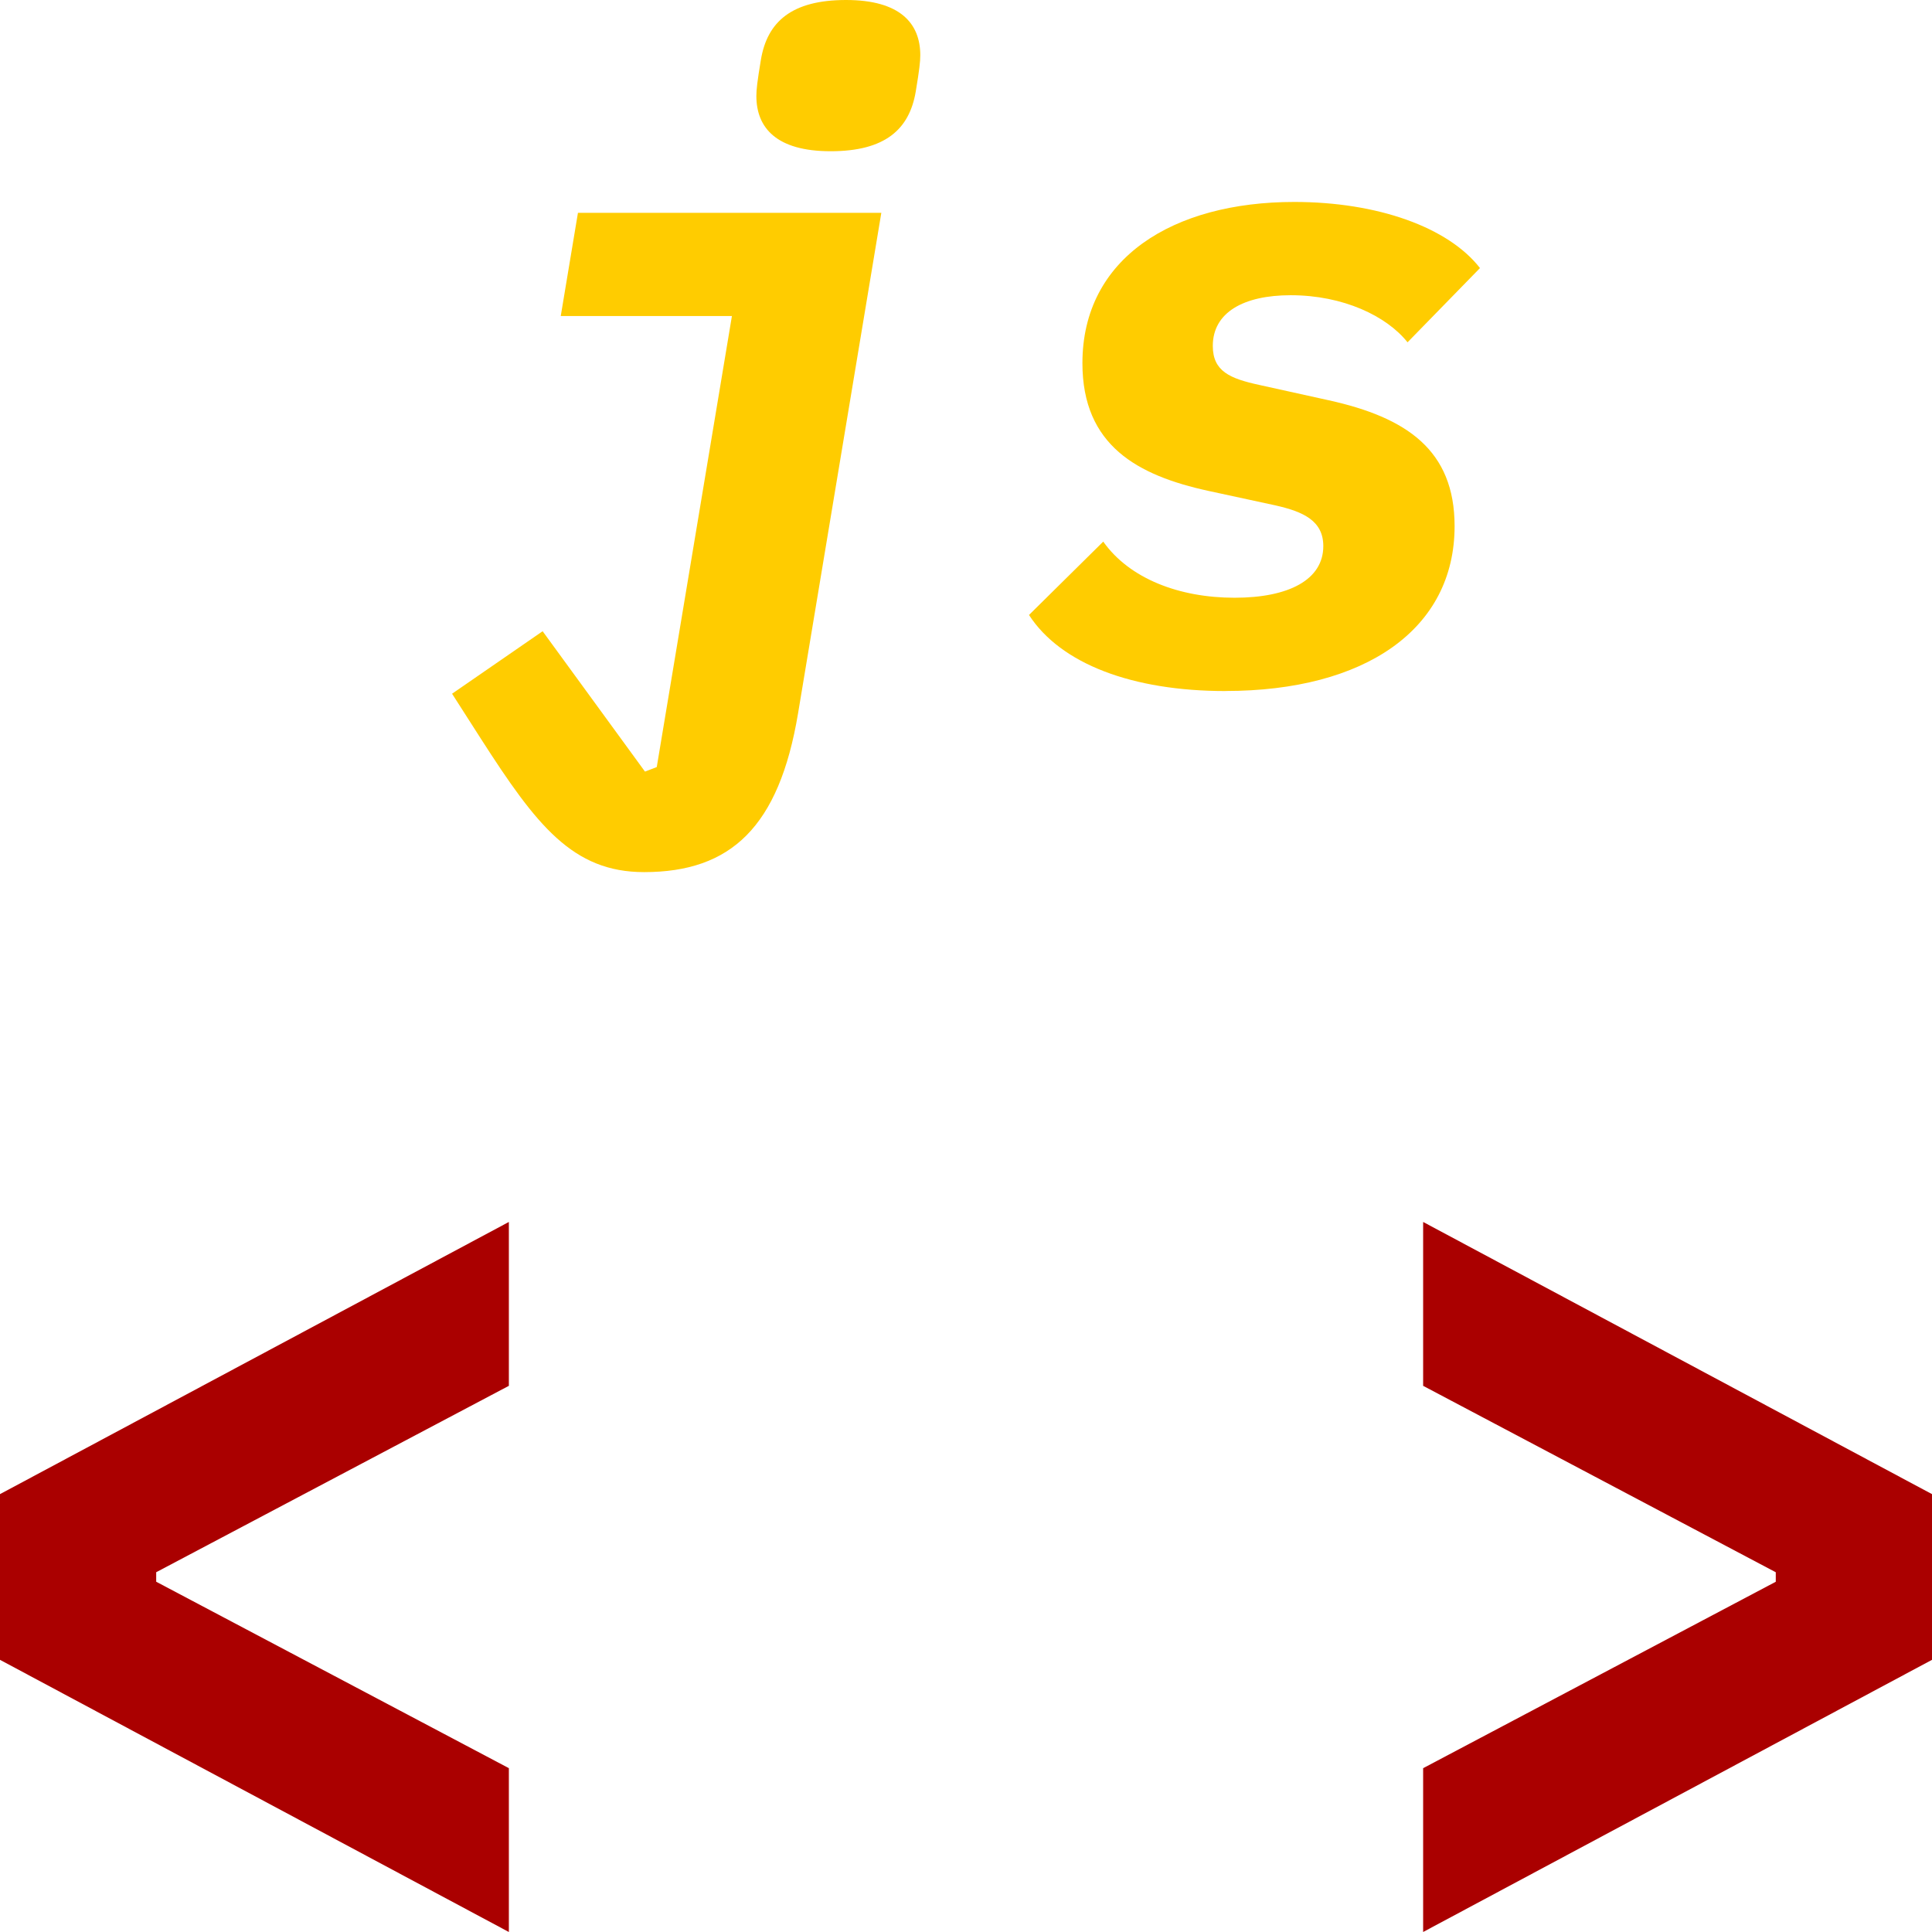
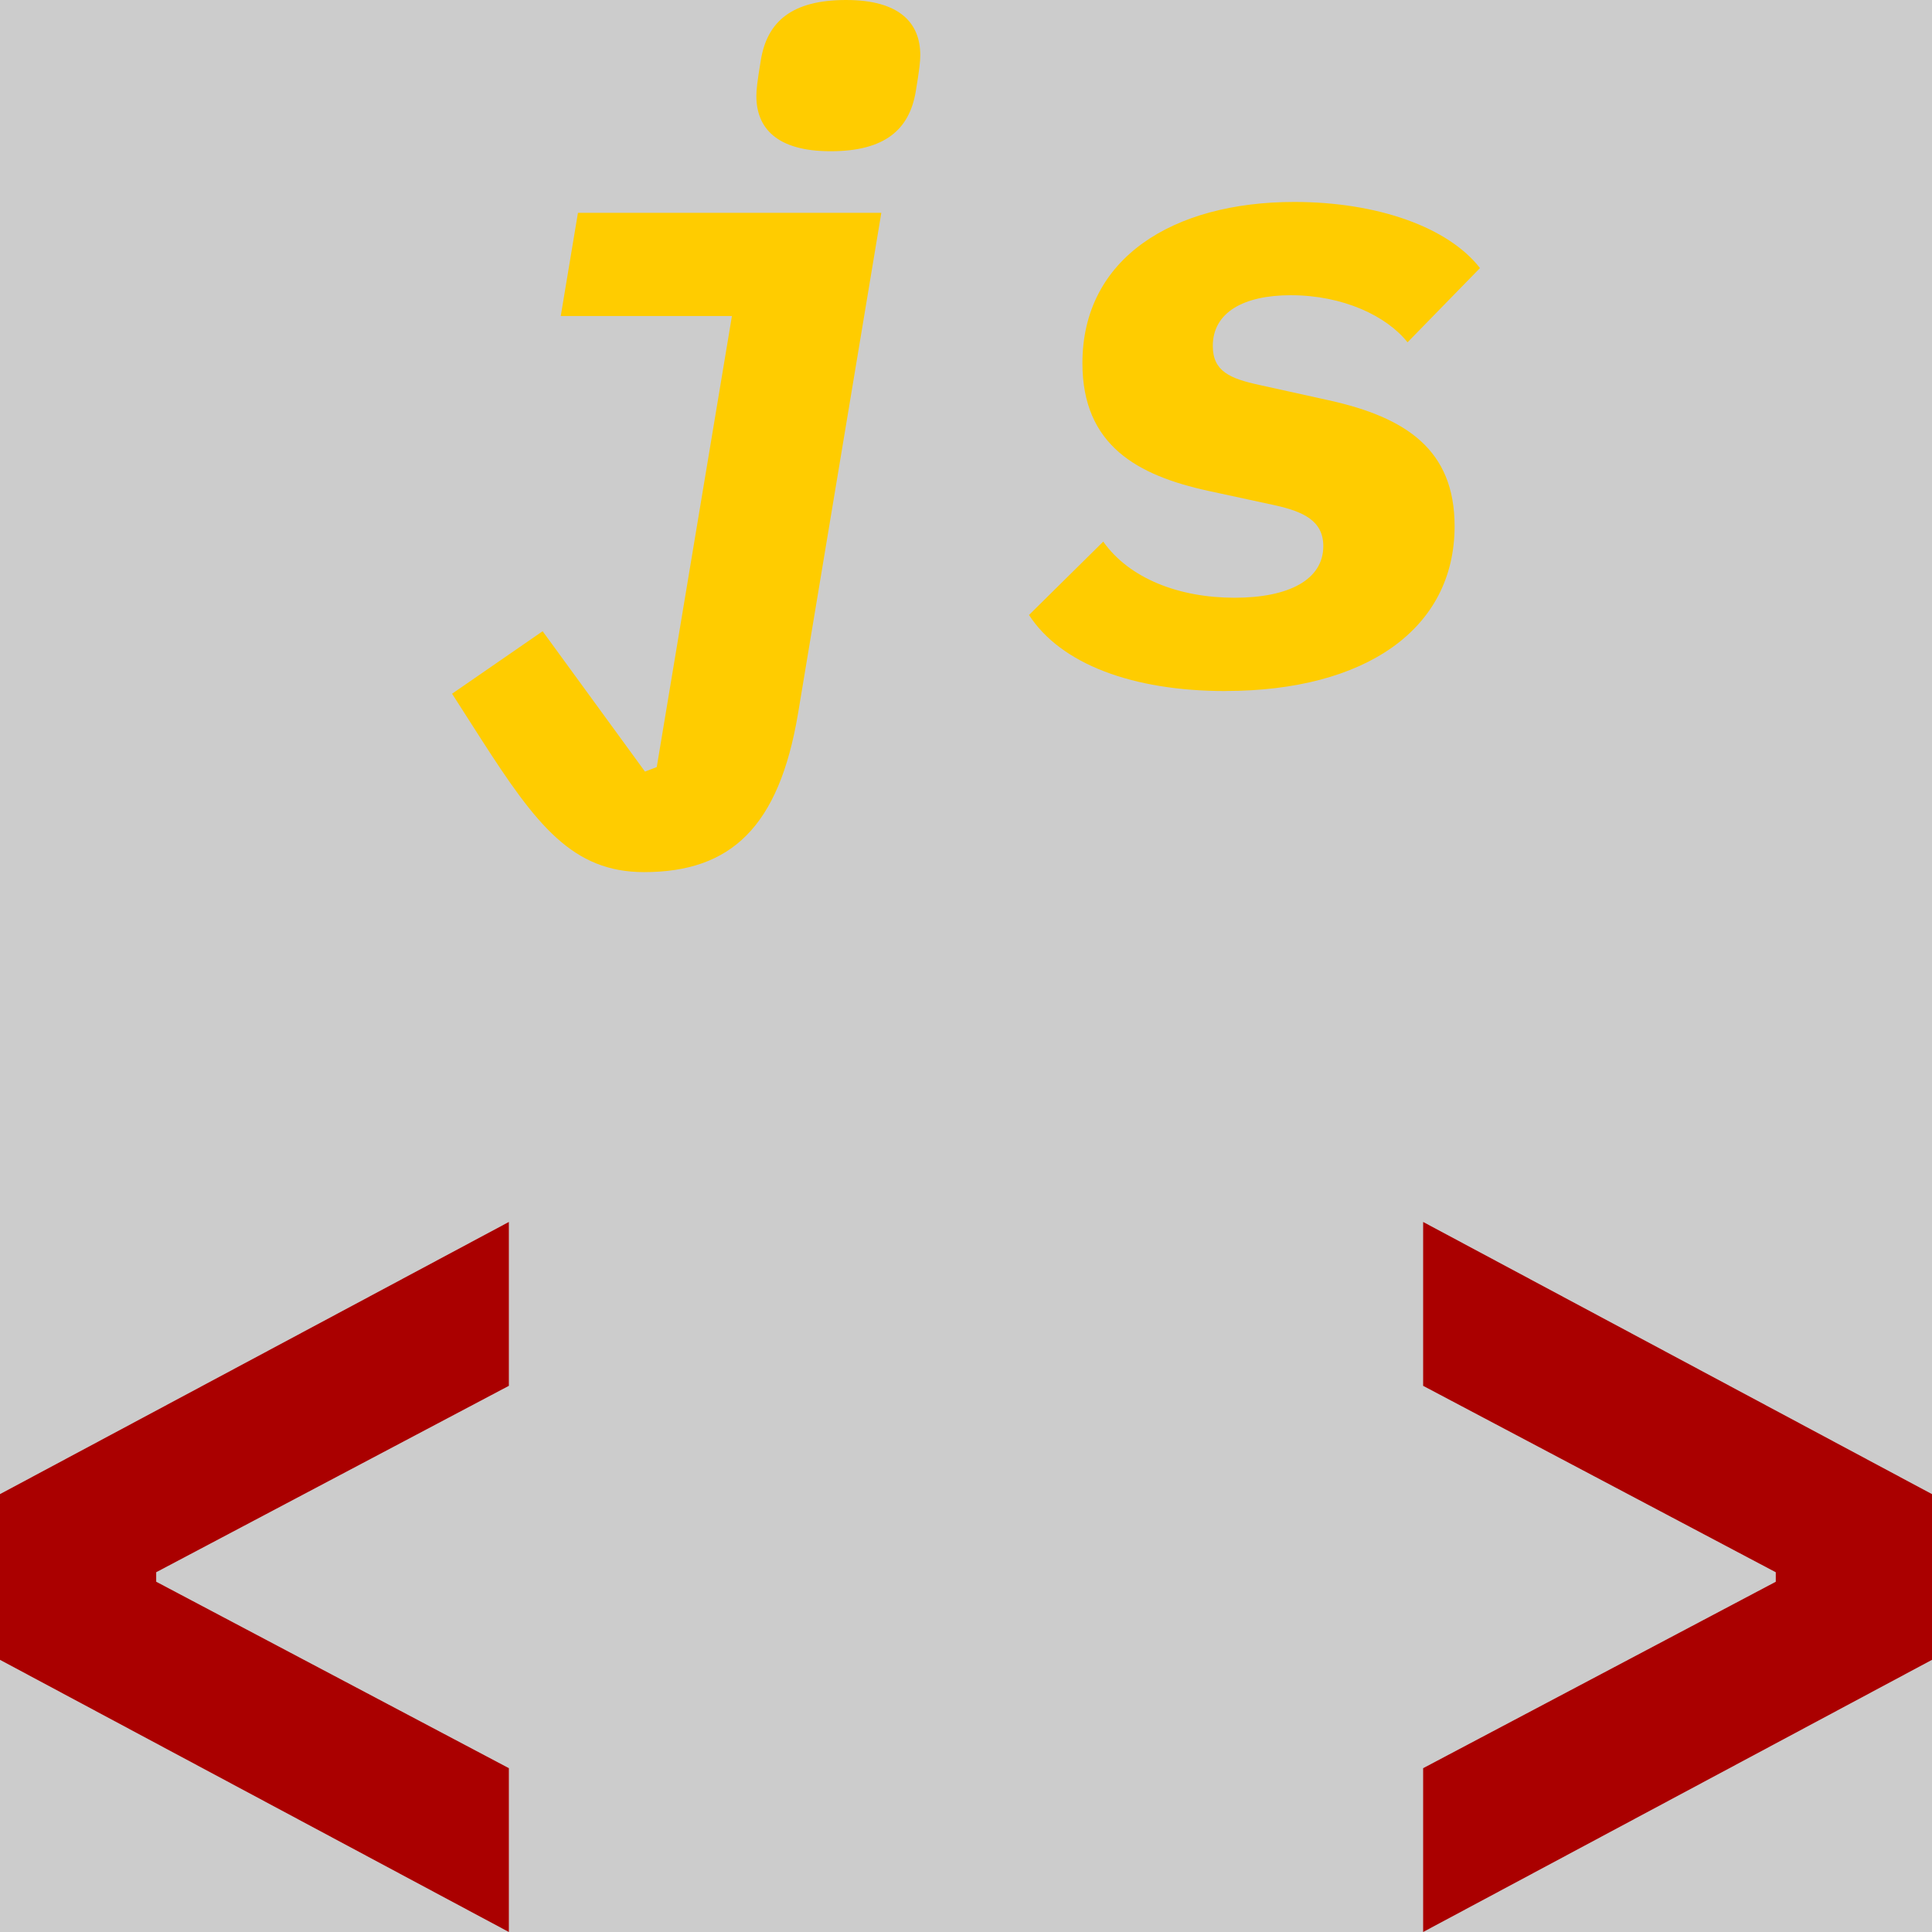
<svg xmlns="http://www.w3.org/2000/svg" width="256" height="256" viewBox="0 0 67.733 67.733" version="1.1" id="svg1">
  <defs id="defs1" />
+   <rect style="fill:#cccccc;stroke:none;stroke-width:0.965;stroke-linejoin:bevel;stroke-miterlimit:9.9;paint-order:stroke fill markers" id="rect1" width="67.733" height="67.733" x="1.8635254e-06" y="1.8635254e-06" />
  <path style="font-weight:bold;font-size:41.628px;line-height:1.25;font-family:'IBM Plex Mono';-inkscape-font-specification:'IBM Plex Mono Bold';fill:#aa0000;fill-opacity:1;stroke-width:0.265" d="M 17.84,67.733 V 61.989 L 5.476,55.453 V 55.12 L 17.84,48.585 V 42.84 l -17.9,9.574 v 5.745 z m 32.053,0 L 67.793,58.159 V 52.414 L 49.893,42.84 v 5.745 l 12.363,6.536 v 0.333 l -12.363,6.536 z" id="text4" aria-label="&lt; &gt;" />
  <path style="font-style:italic;font-weight:bold;font-size:31.75px;line-height:1.25;font-family:'IBM Plex Mono';-inkscape-font-specification:'IBM Plex Mono Bold Italic';fill:#ffcc00;stroke-width:0.265" d="m 22.58,30.575 c 3.048,0 4.731,-1.587 5.397,-5.556 l 2.921,-17.558 h -10.636 l -0.603,3.619 h 6.001 l -2.635,15.812 -0.413,0.159 -3.588,-4.921 -3.175,2.191 1.016,1.587 c 1.937,3.016 3.207,4.667 5.715,4.667 z m 6.54,-25.273 c 1.905,0 2.762,-0.762 2.985,-2.095 0.127,-0.762 0.159,-1.048 0.159,-1.27 0,-1.111 -0.699,-1.937 -2.603,-1.937 -1.905,0 -2.762,0.762 -2.985,2.095 -0.127,0.762 -0.159,1.048 -0.159,1.27 0,1.111 0.699,1.937 2.603,1.937 z m 13.843,18.923 c 4.889,0 8.033,-2.159 8.033,-5.779 0,-2.667 -1.683,-3.81 -4.413,-4.413 l -2.445,-0.54 c -1.016,-0.222 -1.619,-0.476 -1.619,-1.365 0,-1.175 1.079,-1.778 2.731,-1.778 1.841,0 3.365,0.73 4.096,1.651 l 2.54,-2.603 c -1.111,-1.429 -3.588,-2.318 -6.509,-2.318 -4.255,0 -7.429,1.968 -7.429,5.652 0,2.889 1.937,3.937 4.413,4.477 l 2.349,0.508 c 0.984,0.222 1.683,0.54 1.683,1.429 0,1.175 -1.206,1.81 -3.111,1.81 -1.937,0 -3.683,-0.667 -4.604,-1.968 l -2.603,2.572 c 1.111,1.714 3.619,2.667 6.89,2.667 z" id="text5" aria-label="js" />
</svg>
